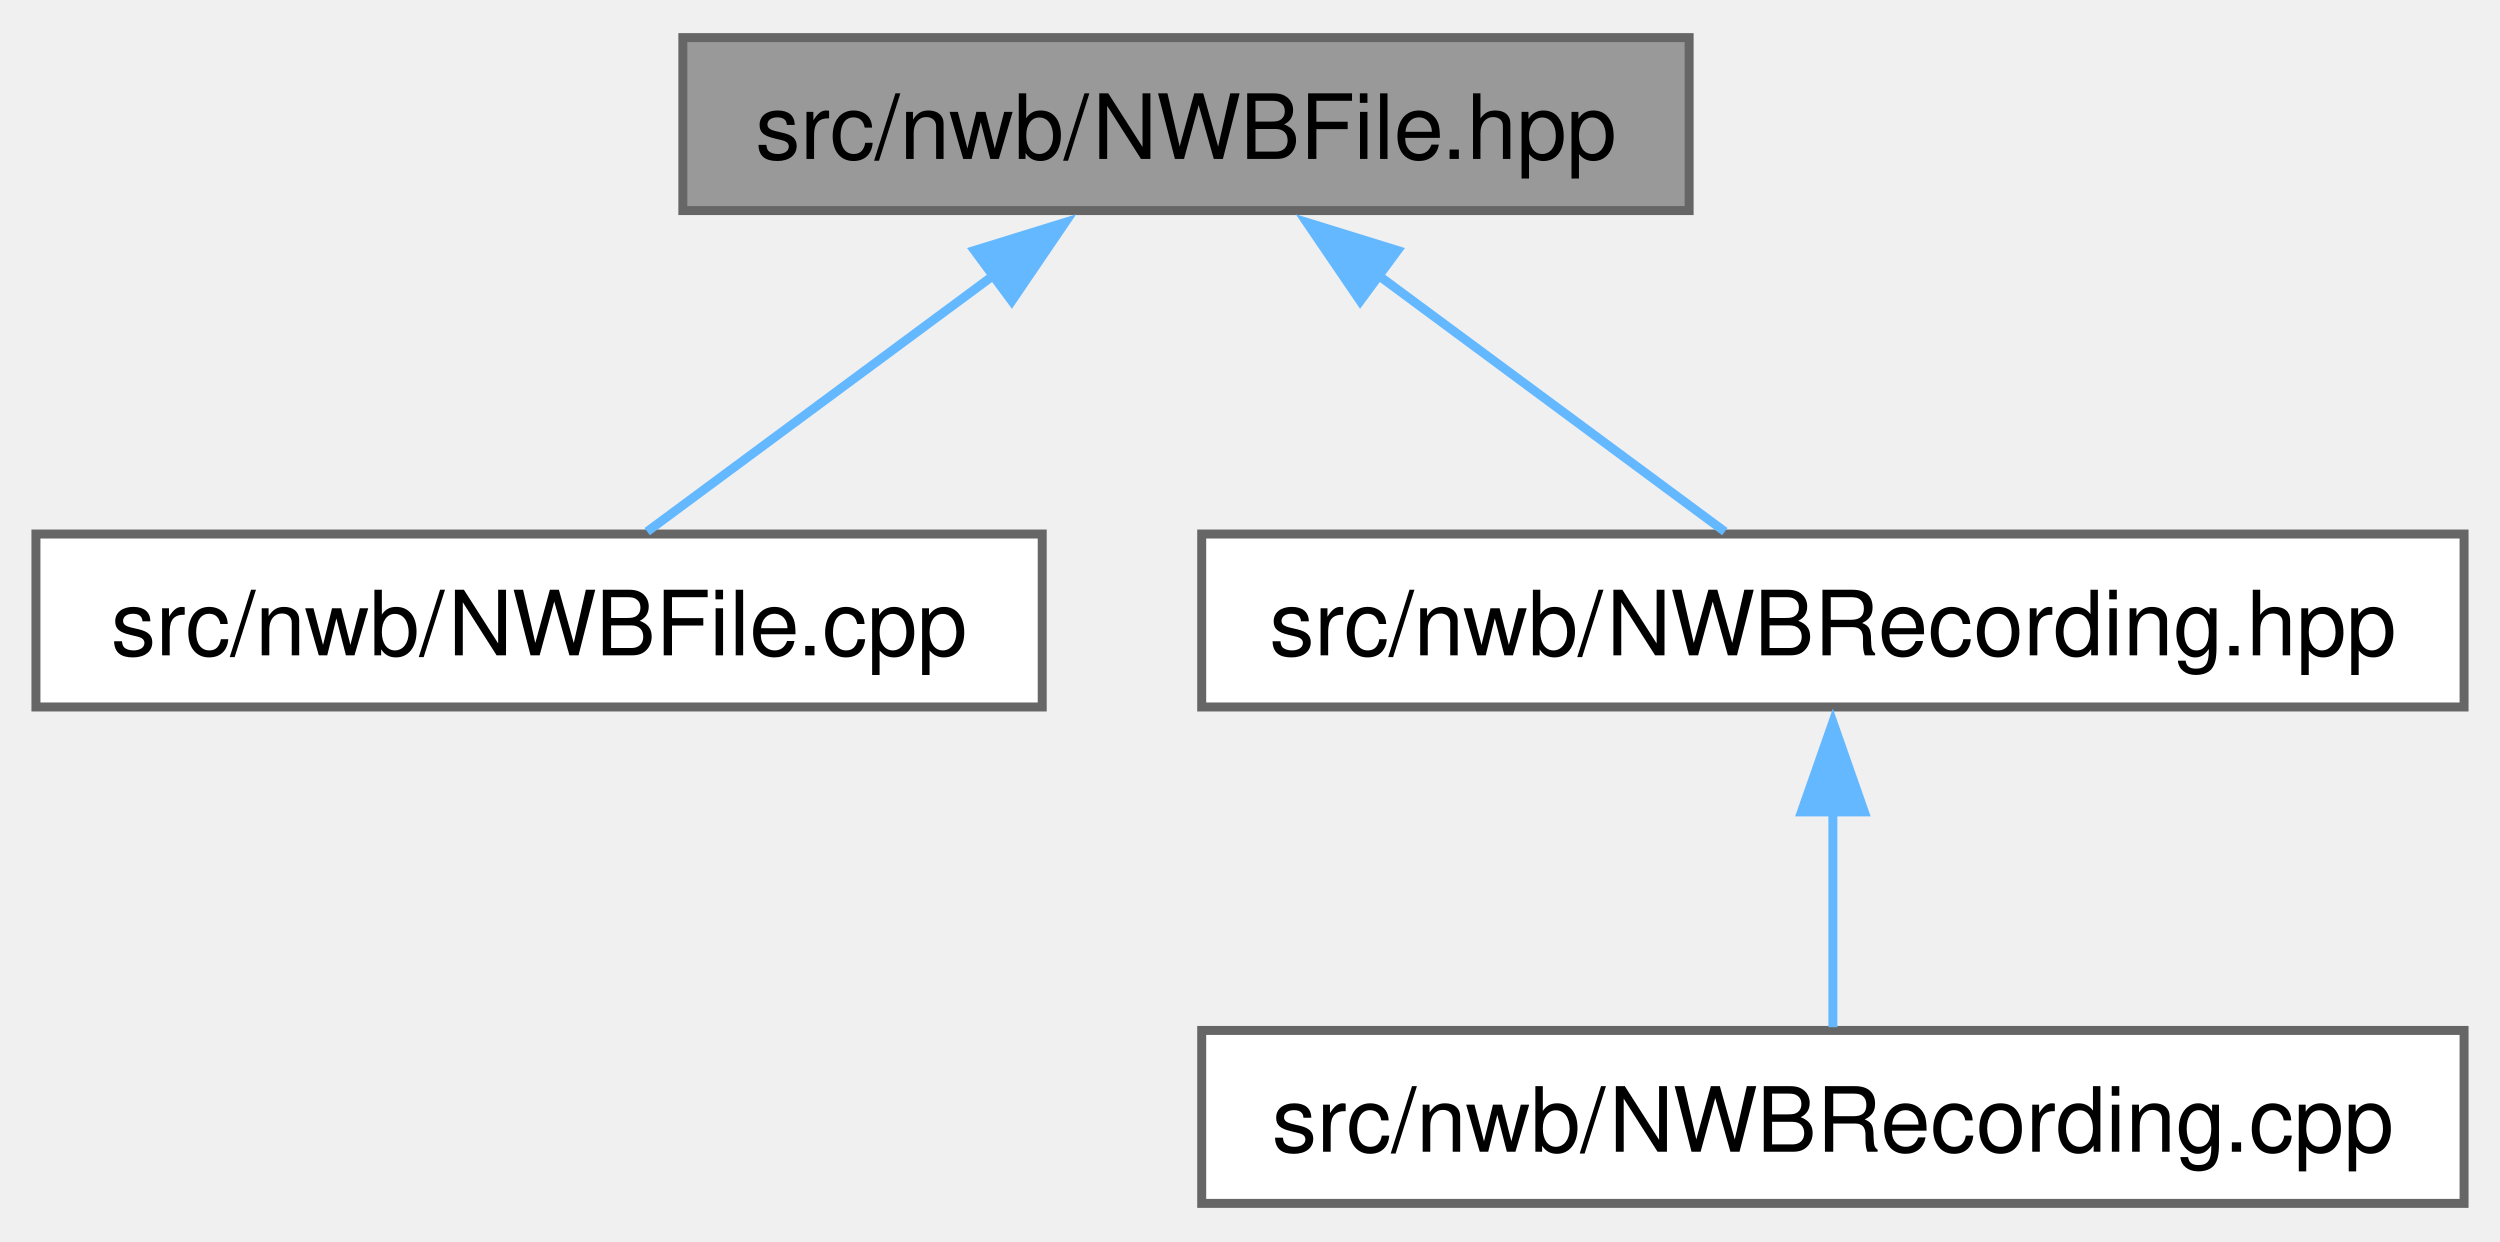
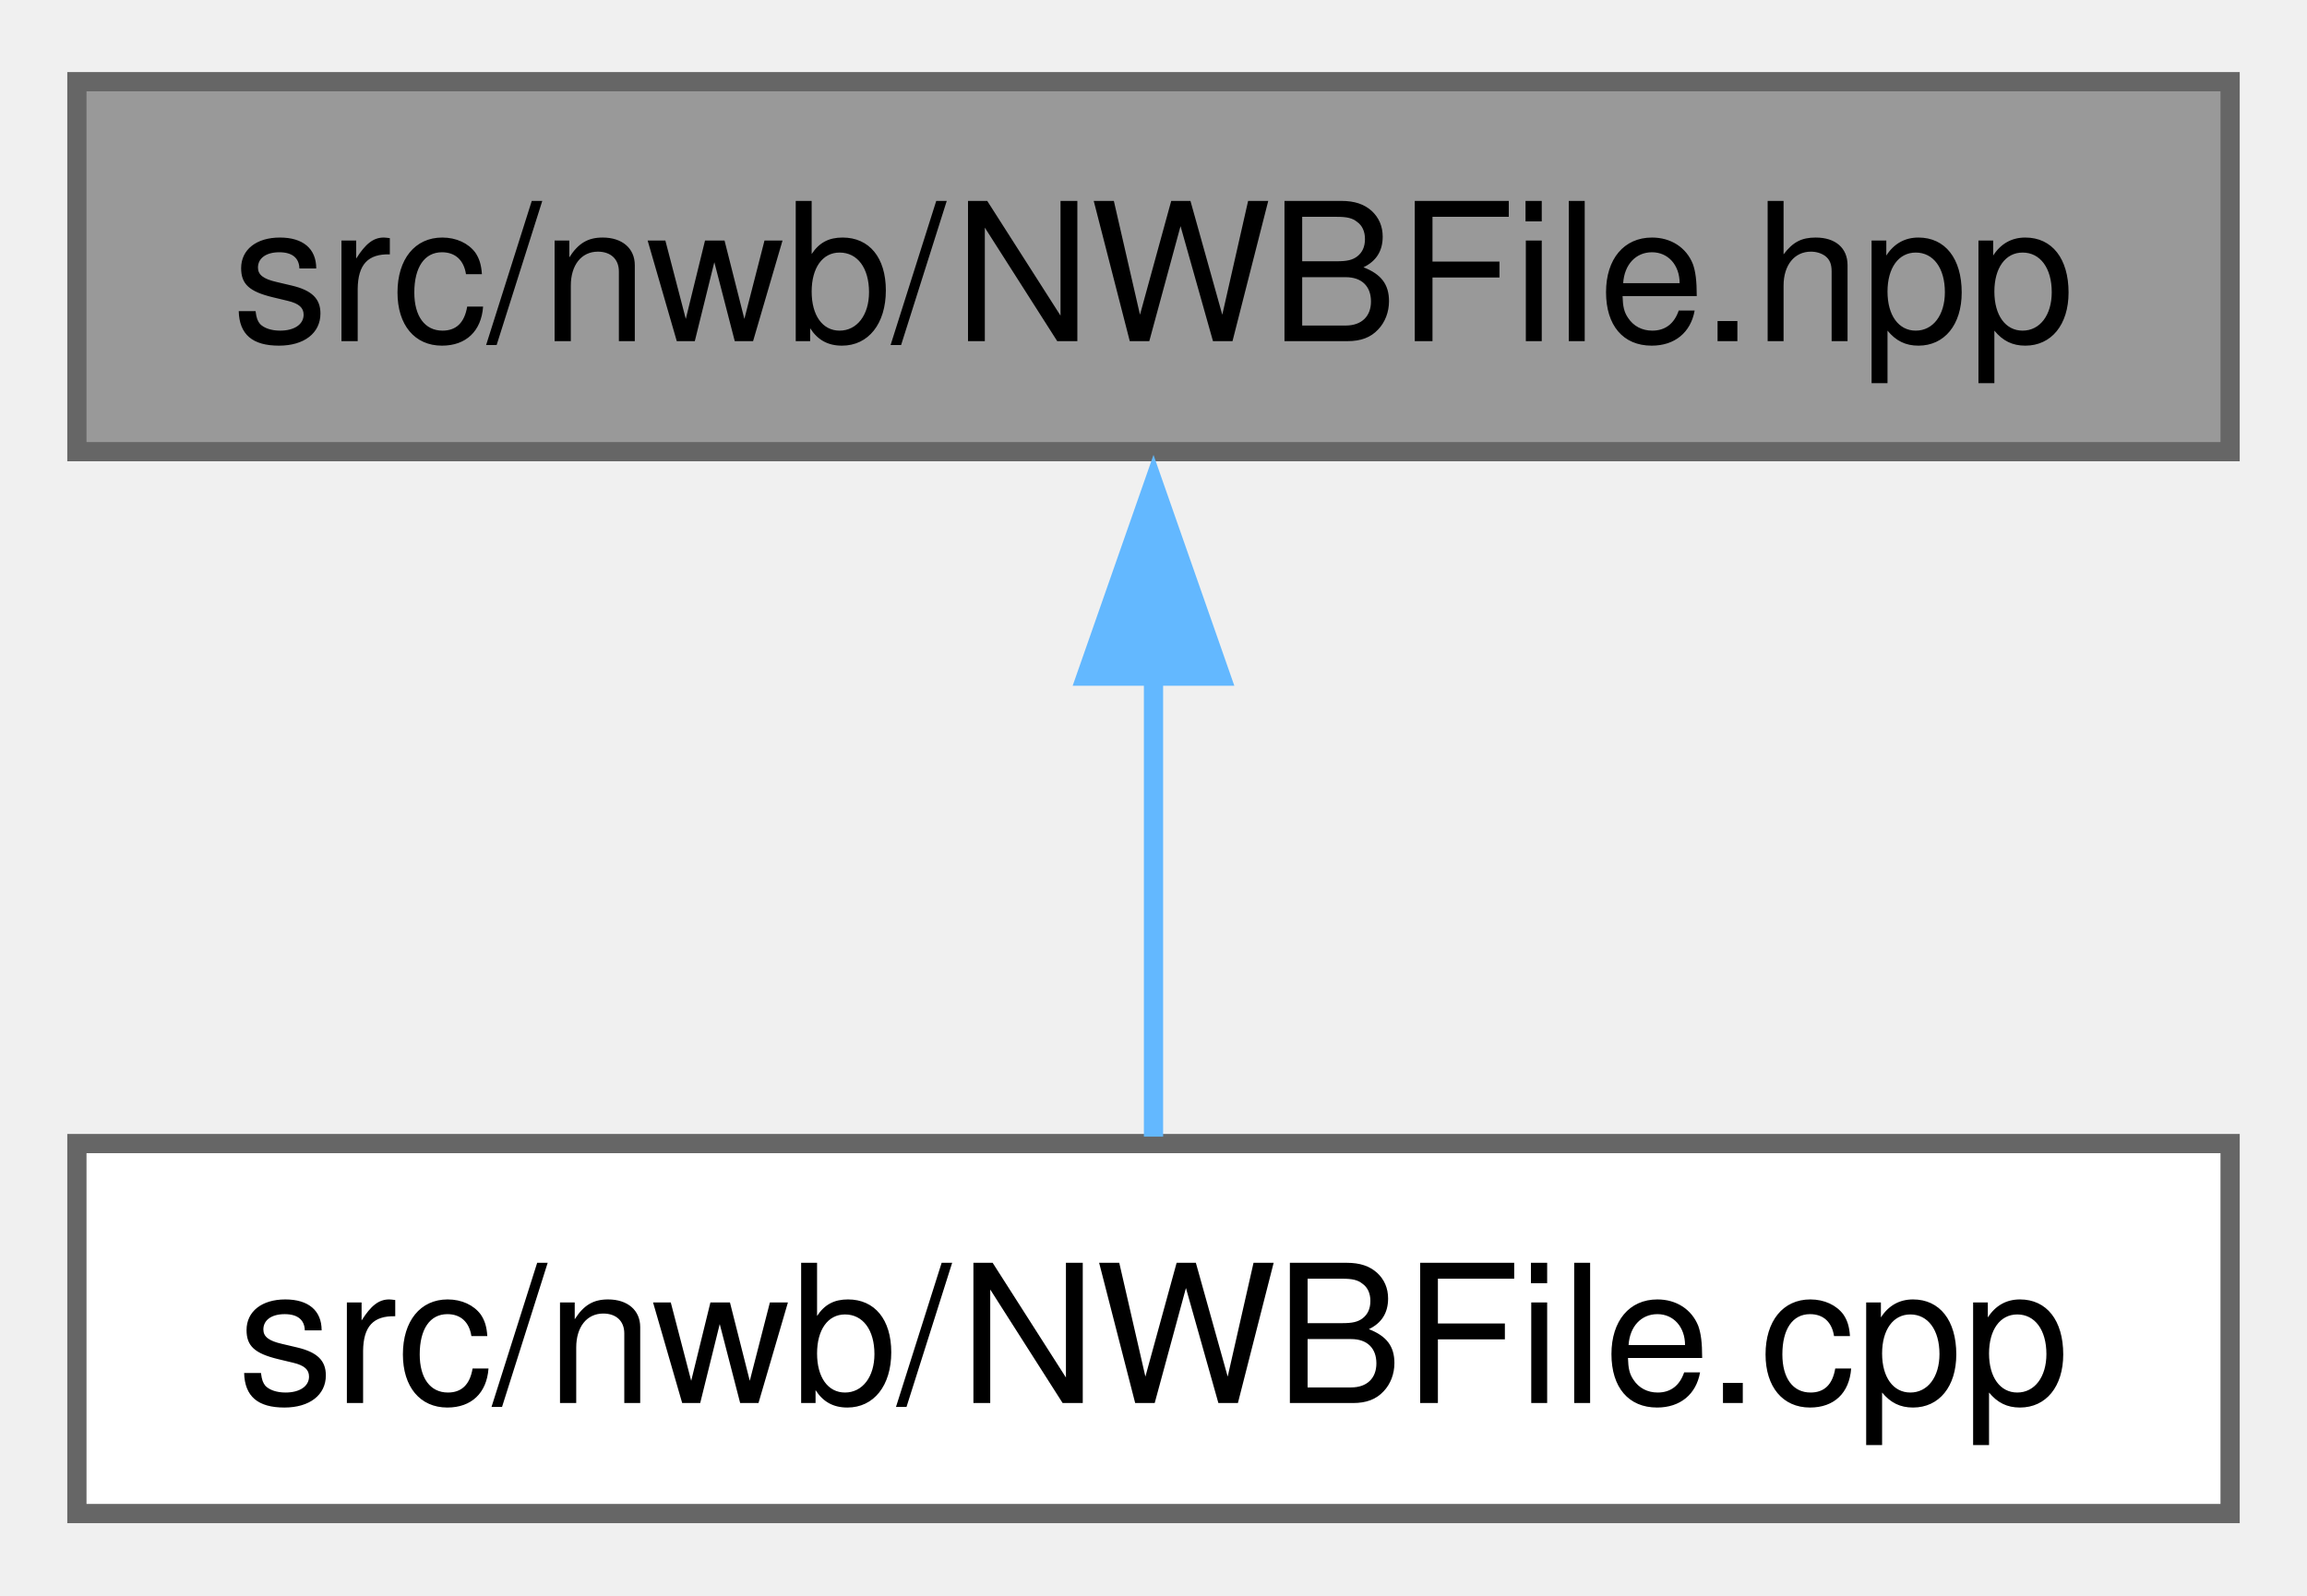
- <svg xmlns="http://www.w3.org/2000/svg" xmlns:xlink="http://www.w3.org/1999/xlink" width="278pt" height="138pt" viewBox="0.00 0.00 278.25 137.75">
-   <g id="graph0" class="graph" transform="scale(1 1) rotate(0) translate(4 133.75)">
+ <svg xmlns="http://www.w3.org/2000/svg" xmlns:xlink="http://www.w3.org/1999/xlink" width="120pt" height="83pt" viewBox="0.00 0.00 120.00 82.50">
+   <g id="graph0" class="graph" transform="scale(1 1) rotate(0) translate(4 78.5)">
    <g id="Node000001" class="node">
      <g id="a_Node000001">
        <a xlink:title=" ">
-           <polygon fill="#999999" stroke="#666666" points="184,-129.75 72,-129.75 72,-110.5 184,-110.5 184,-129.75" />
-           <text text-anchor="middle" x="128" y="-116.25" font-family="Helvetica,sans-Serif" font-size="10.00">src/nwb/NWBFile.hpp</text>
+           <polygon fill="#999999" stroke="#666666" points="112,-74.5 0,-74.5 0,-55.25 112,-55.25 112,-74.5" />
+           <text text-anchor="middle" x="56" y="-61" font-family="Helvetica,sans-Serif" font-size="10.00">src/nwb/NWBFile.hpp</text>
        </a>
      </g>
    </g>
    <g id="Node000002" class="node">
      <g id="a_Node000002">
        <a xlink:href="_n_w_b_file_8cpp.html" target="_top" xlink:title=" ">
-           <polygon fill="white" stroke="#666666" points="112,-74.5 0,-74.5 0,-55.25 112,-55.25 112,-74.5" />
-           <text text-anchor="middle" x="56" y="-61" font-family="Helvetica,sans-Serif" font-size="10.00">src/nwb/NWBFile.cpp</text>
+           <polygon fill="white" stroke="#666666" points="112,-19.25 0,-19.25 0,0 112,0 112,-19.25" />
+           <text text-anchor="middle" x="56" y="-5.75" font-family="Helvetica,sans-Serif" font-size="10.00">src/nwb/NWBFile.cpp</text>
        </a>
      </g>
    </g>
    <g id="edge1_Node000001_Node000002" class="edge">
      <g id="a_edge1_Node000001_Node000002">
        <a xlink:title=" ">
-           <path fill="none" stroke="#63b8ff" d="M106.83,-103.47C94.19,-94.12 78.59,-82.58 68.03,-74.77" />
-           <polygon fill="#63b8ff" stroke="#63b8ff" points="104.45,-106.06 114.57,-109.19 108.61,-100.43 104.45,-106.06" />
-         </a>
-       </g>
-     </g>
-     <g id="Node000003" class="node">
-       <g id="a_Node000003">
-         <a xlink:href="_n_w_b_recording_8hpp.html" target="_top" xlink:title=" ">
-           <polygon fill="white" stroke="#666666" points="270.25,-74.5 129.75,-74.5 129.75,-55.25 270.25,-55.25 270.25,-74.5" />
-           <text text-anchor="middle" x="200" y="-61" font-family="Helvetica,sans-Serif" font-size="10.00">src/nwb/NWBRecording.hpp</text>
-         </a>
-       </g>
-     </g>
-     <g id="edge2_Node000001_Node000003" class="edge">
-       <g id="a_edge2_Node000001_Node000003">
-         <a xlink:title=" ">
-           <path fill="none" stroke="#63b8ff" d="M149.17,-103.47C161.81,-94.12 177.41,-82.58 187.97,-74.77" />
-           <polygon fill="#63b8ff" stroke="#63b8ff" points="147.39,-100.43 141.43,-109.19 151.55,-106.06 147.39,-100.43" />
-         </a>
-       </g>
-     </g>
-     <g id="Node000004" class="node">
-       <g id="a_Node000004">
-         <a xlink:href="_n_w_b_recording_8cpp.html" target="_top" xlink:title=" ">
-           <polygon fill="white" stroke="#666666" points="270.25,-19.25 129.75,-19.25 129.75,0 270.25,0 270.25,-19.25" />
-           <text text-anchor="middle" x="200" y="-5.75" font-family="Helvetica,sans-Serif" font-size="10.00">src/nwb/NWBRecording.cpp</text>
-         </a>
-       </g>
-     </g>
-     <g id="edge3_Node000003_Node000004" class="edge">
-       <g id="a_edge3_Node000003_Node000004">
-         <a xlink:title=" ">
-           <path fill="none" stroke="#63b8ff" d="M200,-43.63C200,-35.34 200,-26.17 200,-19.61" />
-           <polygon fill="#63b8ff" stroke="#63b8ff" points="196.5,-43.57 200,-53.57 203.5,-43.57 196.5,-43.57" />
+           <path fill="none" stroke="#63b8ff" d="M56,-43.63C56,-35.34 56,-26.17 56,-19.61" />
+           <polygon fill="#63b8ff" stroke="#63b8ff" points="52.5,-43.57 56,-53.57 59.5,-43.57 52.5,-43.57" />
        </a>
      </g>
    </g>
  </g>
</svg>
